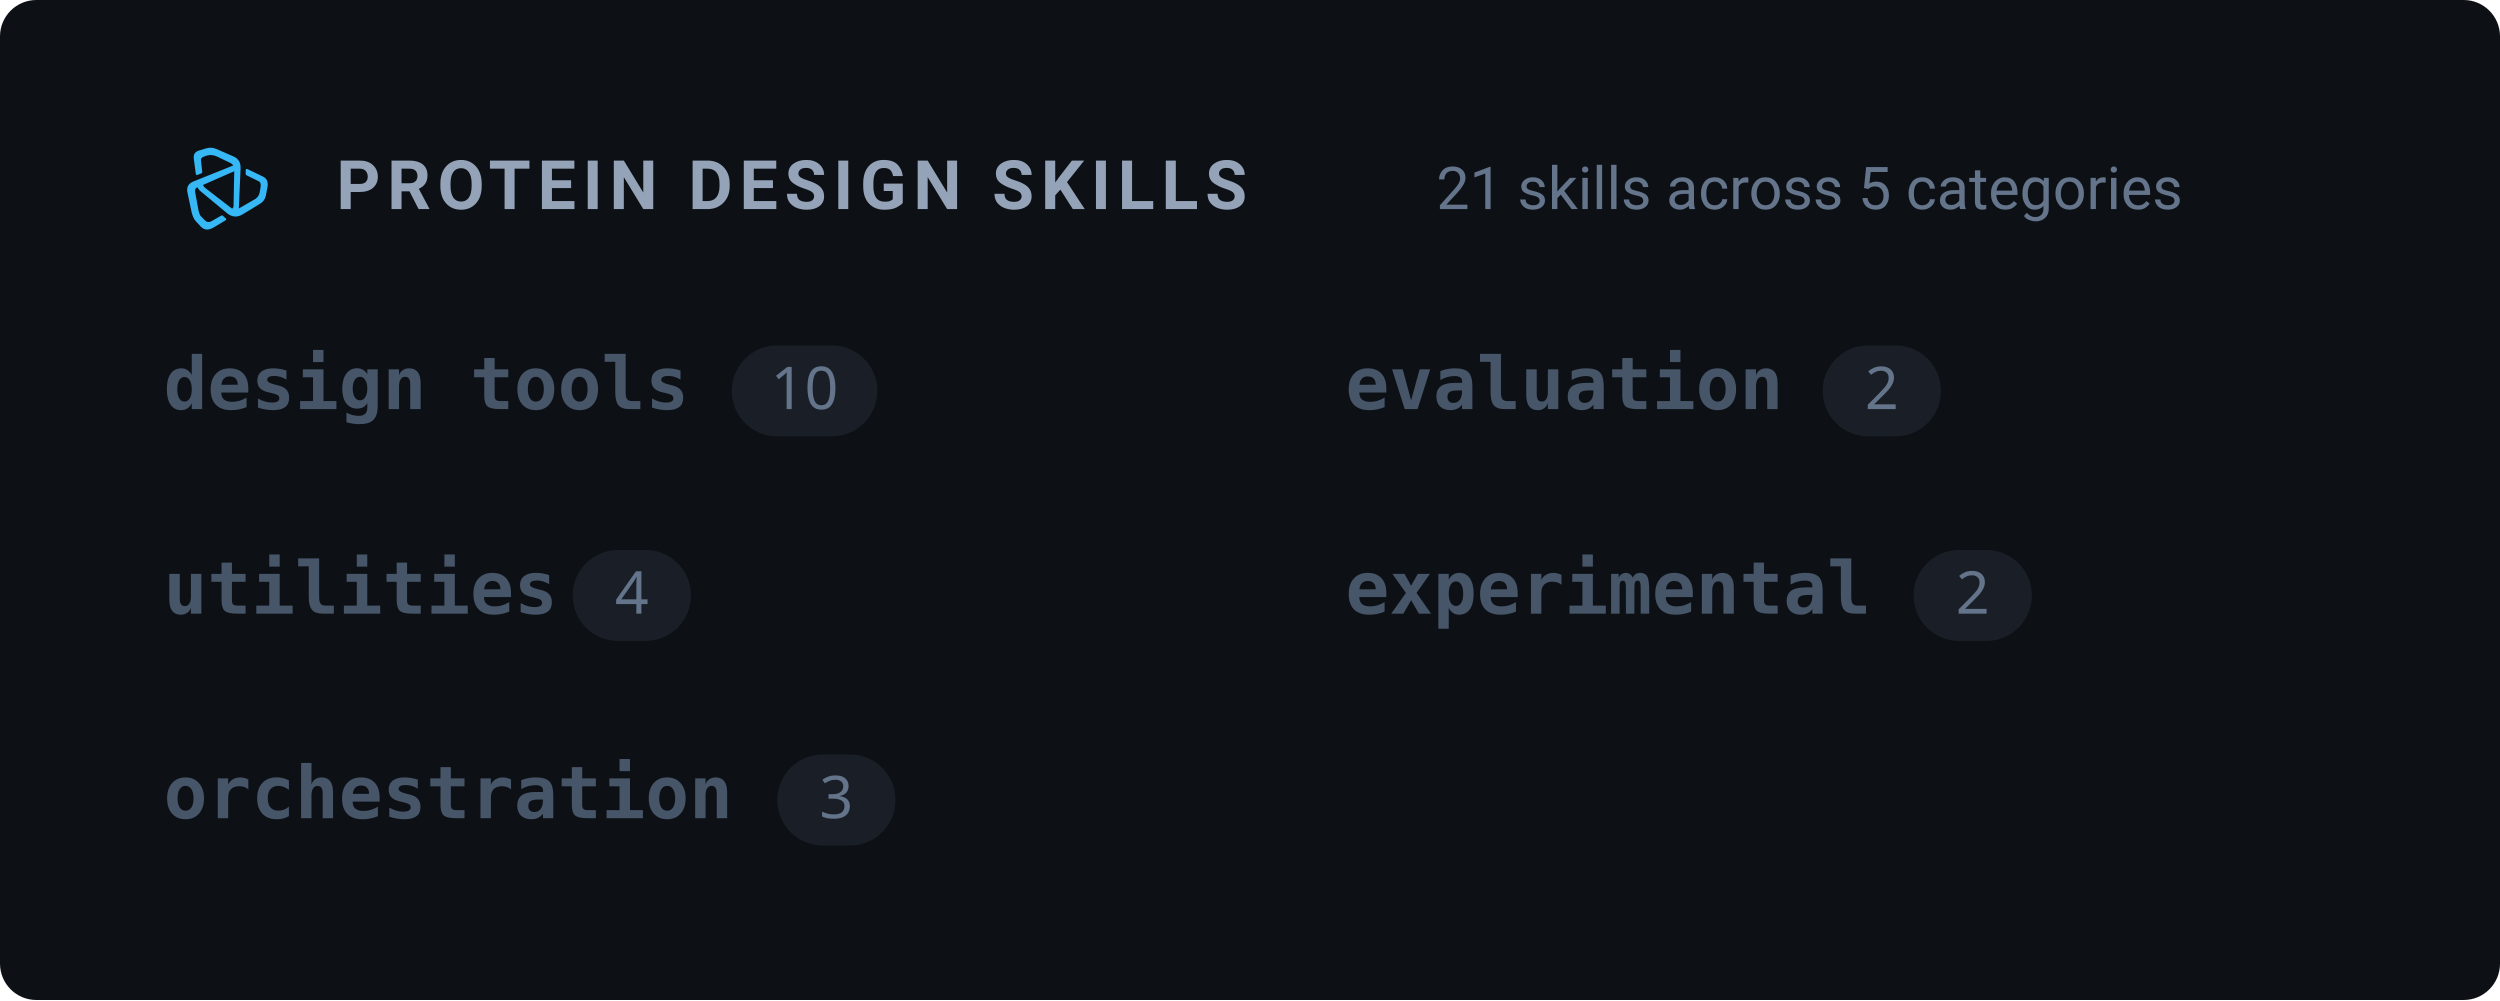
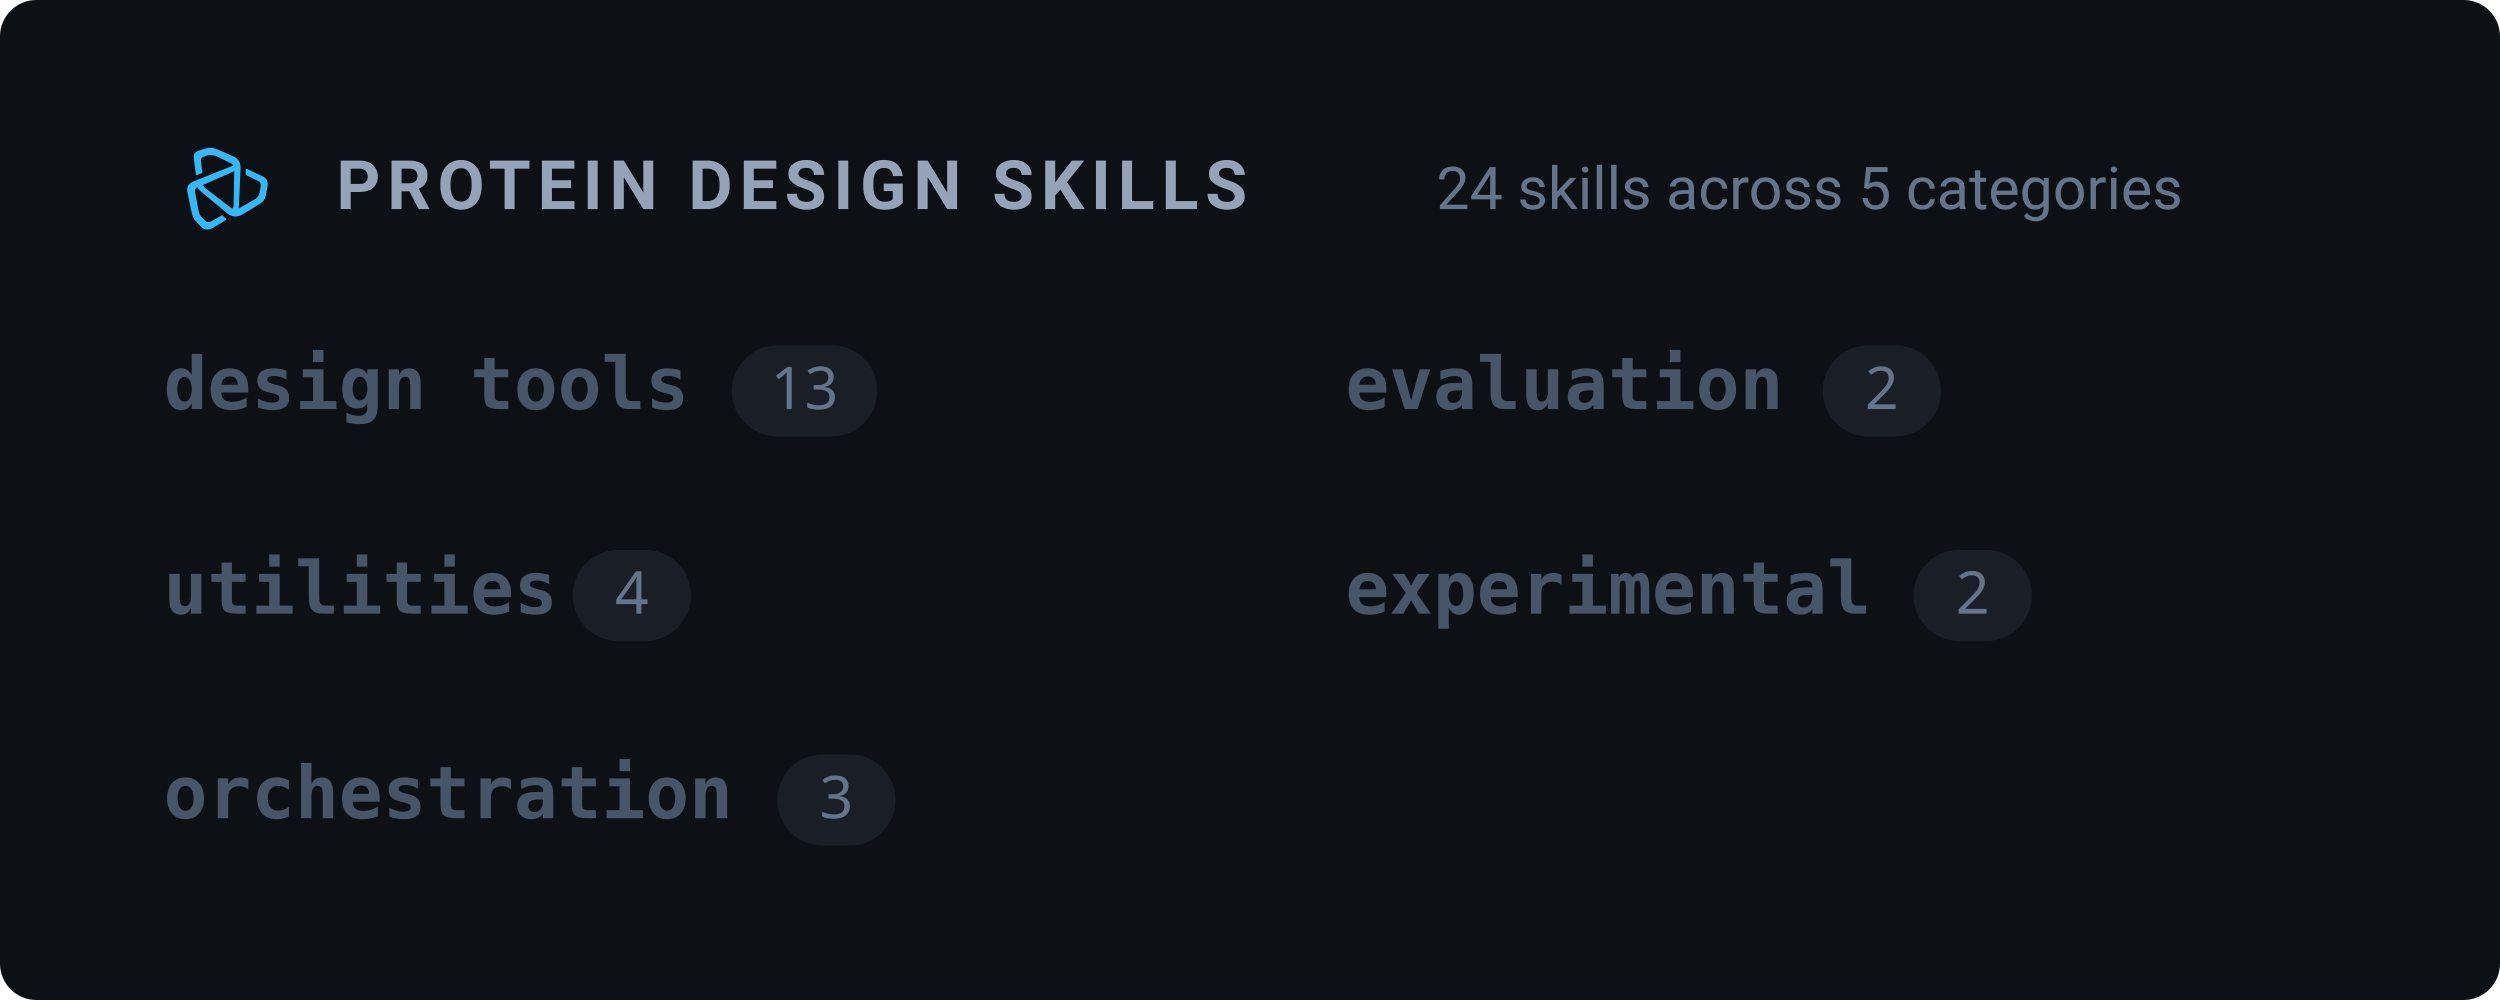
<svg xmlns="http://www.w3.org/2000/svg" viewBox="0 0 550 220" width="550" height="220">
  <defs>
    <filter id="glow-blue" x="-50%" y="-50%" width="200%" height="200%">
      <feGaussianBlur stdDeviation="3" result="coloredBlur" />
      <feMerge>
        <feMergeNode in="coloredBlur" />
        <feMergeNode in="SourceGraphic" />
      </feMerge>
    </filter>
    <filter id="glow-green" x="-50%" y="-50%" width="200%" height="200%">
      <feGaussianBlur stdDeviation="3" result="coloredBlur" />
      <feMerge>
        <feMergeNode in="coloredBlur" />
        <feMergeNode in="SourceGraphic" />
      </feMerge>
    </filter>
    <filter id="glow-amber" x="-50%" y="-50%" width="200%" height="200%">
      <feGaussianBlur stdDeviation="3" result="coloredBlur" />
      <feMerge>
        <feMergeNode in="coloredBlur" />
        <feMergeNode in="SourceGraphic" />
      </feMerge>
    </filter>
    <filter id="glow-purple" x="-50%" y="-50%" width="200%" height="200%">
      <feGaussianBlur stdDeviation="3" result="coloredBlur" />
      <feMerge>
        <feMergeNode in="coloredBlur" />
        <feMergeNode in="SourceGraphic" />
      </feMerge>
    </filter>
    <filter id="glow-pink" x="-50%" y="-50%" width="200%" height="200%">
      <feGaussianBlur stdDeviation="3" result="coloredBlur" />
      <feMerge>
        <feMergeNode in="coloredBlur" />
        <feMergeNode in="SourceGraphic" />
      </feMerge>
    </filter>
  </defs>
  <rect fill="#0D1116" width="550" height="220" rx="8" />
  <g transform="translate(36, 28)">
    <g transform="translate(0, 0) scale(0.09)">
      <path d="M103.974 51.575C112.069 49.108 120.192 49.516 128.361 52.793L170.148 71.039C182.638 76.21 188.611 86.005 188.07 100.433L183.813 198.449L195.333 191.813L224.561 174.984C230.429 170.682 233.832 165.325 234.823 158.53C235.938 151.12 240.709 136.474 233.097 132.406L202.102 117.082C201.153 116.613 200.553 115.646 200.553 114.587V104.528C200.553 102.475 202.698 101.129 204.546 102.021L242.339 120.266C251.081 124.208 255.115 131.651 254.425 142.608L249.953 167.204C248.012 175.578 243.463 182.034 236.321 186.561L192.802 213.071C191.333 213.92 189.872 214.673 188.42 215.311C177.478 220.126 166.957 218.889 156.868 211.595L88.094 154.547C85.889 152.146 84.165 149.553 83.029 146.813L81.629 147.431C78.052 148.733 76.436 151.871 76.788 156.847C76.866 157.93 77.038 159.114 77.302 160.378L85.449 204.584C87.026 210.835 88.985 215.255 91.323 217.85L101.917 228.449C106.178 232.194 111.023 232.679 116.457 229.903L141.055 215.75C142.085 215.157 143.377 215.283 144.273 216.065L152.032 222.833C153.458 224.077 153.254 226.351 151.629 227.321L122.057 244.974C109.636 252.266 99.575 251.6 91.271 243.264L77.68 228.519C73.949 224.38 70.843 217.342 68.334 207.384L58.836 162.496C55.124 148.138 58.979 138.444 72.46 132.572L170.142 93.395C168.702 90.946 166.645 89.015 163.966 87.616L159.845 85.634L129.32 70.96C121.151 67.679 113.445 66.824 105.35 69.288L98.127 71.806C92.274 74.04 90.512 76.964 91.44 82.88L94.426 109.613C94.558 110.8 93.92 111.942 92.826 112.421C89.359 113.939 85.198 115.537 82.385 116.587C80.725 117.206 78.936 116.114 78.704 114.358L73.95 78.479C72.039 66.128 76.438 60.102 86.675 56.754L103.974 51.575ZM96.14 141.051L96.409 141.657C97.804 144.649 99.85 147.091 102.46 148.942L164.833 197.101C165.705 197.768 166.605 198.349 167.53 198.835C169.641 197.357 170.732 195.161 170.906 192.278L172.564 107.446L96.14 141.051Z" fill="#36B7F6" />
    </g>
    <text x="38" y="18" fill="#94A3B8" font-family="system-ui, -apple-system, BlinkMacSystemFont, 'Segoe UI', Roboto, sans-serif" font-size="15" font-weight="600" letter-spacing="0.1em">PROTEIN DESIGN SKILLS</text>
-     <text x="280" y="18" fill="#64748B" font-family="system-ui, -apple-system, BlinkMacSystemFont, 'Segoe UI', Roboto, sans-serif" font-size="13">21 skills across 5 categories</text>
+     <text x="280" y="18" fill="#64748B" font-family="system-ui, -apple-system, BlinkMacSystemFont, 'Segoe UI', Roboto, sans-serif" font-size="13">24 skills across 5 categories</text>
  </g>
  <g transform="translate(36, 70)">
    <g transform="translate(0, 0)">
      <text x="0" y="20" fill="#475569" font-family="ui-monospace, SFMono-Regular, Menlo, Monaco, Consolas, monospace" font-size="16" font-weight="600">
        design tools
        <animate attributeName="fill" values="#475569;#36B7F6;#36B7F6;#475569;#475569" dur="10s" keyTimes="0;0.02;0.15;0.18;1" repeatCount="indefinite" />
        <animate attributeName="filter" values="none;url(#glow-blue);url(#glow-blue);none;none" dur="10s" keyTimes="0;0.02;0.15;0.18;1" repeatCount="indefinite" />
      </text>
      <rect x="125" y="6" width="32" height="20" rx="10" fill="rgba(100, 116, 139, 0.15)" />
-       <text x="141" y="20" fill="#64748B" font-family="system-ui, sans-serif" font-size="13" text-anchor="middle">10</text>
+       <text x="141" y="20" fill="#64748B" font-family="system-ui, sans-serif" font-size="13" text-anchor="middle">13</text>
    </g>
    <g transform="translate(260, 0)">
      <text x="0" y="20" fill="#475569" font-family="ui-monospace, SFMono-Regular, Menlo, Monaco, Consolas, monospace" font-size="16" font-weight="600">
        evaluation
        <animate attributeName="fill" values="#475569;#475569;#10B981;#10B981;#475569;#475569" dur="10s" keyTimes="0;0.18;0.2;0.35;0.38;1" repeatCount="indefinite" />
        <animate attributeName="filter" values="none;none;url(#glow-green);url(#glow-green);none;none" dur="10s" keyTimes="0;0.18;0.2;0.35;0.38;1" repeatCount="indefinite" />
      </text>
      <rect x="105" y="6" width="26" height="20" rx="10" fill="rgba(100, 116, 139, 0.15)" />
      <text x="118" y="20" fill="#64748B" font-family="system-ui, sans-serif" font-size="13" text-anchor="middle">2</text>
    </g>
    <g transform="translate(0, 45)">
      <text x="0" y="20" fill="#475569" font-family="ui-monospace, SFMono-Regular, Menlo, Monaco, Consolas, monospace" font-size="16" font-weight="600">
        utilities
        <animate attributeName="fill" values="#475569;#475569;#F59E0B;#F59E0B;#475569;#475569" dur="10s" keyTimes="0;0.38;0.4;0.55;0.58;1" repeatCount="indefinite" />
        <animate attributeName="filter" values="none;none;url(#glow-amber);url(#glow-amber);none;none" dur="10s" keyTimes="0;0.38;0.4;0.55;0.58;1" repeatCount="indefinite" />
      </text>
      <rect x="90" y="6" width="26" height="20" rx="10" fill="rgba(100, 116, 139, 0.15)" />
      <text x="103" y="20" fill="#64748B" font-family="system-ui, sans-serif" font-size="13" text-anchor="middle">4</text>
    </g>
    <g transform="translate(260, 45)">
      <text x="0" y="20" fill="#475569" font-family="ui-monospace, SFMono-Regular, Menlo, Monaco, Consolas, monospace" font-size="16" font-weight="600">
        experimental
        <animate attributeName="fill" values="#475569;#475569;#A855F7;#A855F7;#475569;#475569" dur="10s" keyTimes="0;0.58;0.6;0.75;0.78;1" repeatCount="indefinite" />
        <animate attributeName="filter" values="none;none;url(#glow-purple);url(#glow-purple);none;none" dur="10s" keyTimes="0;0.58;0.6;0.75;0.78;1" repeatCount="indefinite" />
      </text>
      <rect x="125" y="6" width="26" height="20" rx="10" fill="rgba(100, 116, 139, 0.15)" />
      <text x="138" y="20" fill="#64748B" font-family="system-ui, sans-serif" font-size="13" text-anchor="middle">2</text>
    </g>
    <g transform="translate(0, 90)">
      <text x="0" y="20" fill="#475569" font-family="ui-monospace, SFMono-Regular, Menlo, Monaco, Consolas, monospace" font-size="16" font-weight="600">
        orchestration
        <animate attributeName="fill" values="#475569;#475569;#EC4899;#EC4899;#475569" dur="10s" keyTimes="0;0.78;0.8;0.95;1" repeatCount="indefinite" />
        <animate attributeName="filter" values="none;none;url(#glow-pink);url(#glow-pink);none" dur="10s" keyTimes="0;0.78;0.8;0.95;1" repeatCount="indefinite" />
      </text>
      <rect x="135" y="6" width="26" height="20" rx="10" fill="rgba(100, 116, 139, 0.15)" />
      <text x="148" y="20" fill="#64748B" font-family="system-ui, sans-serif" font-size="13" text-anchor="middle">3</text>
    </g>
  </g>
</svg>
